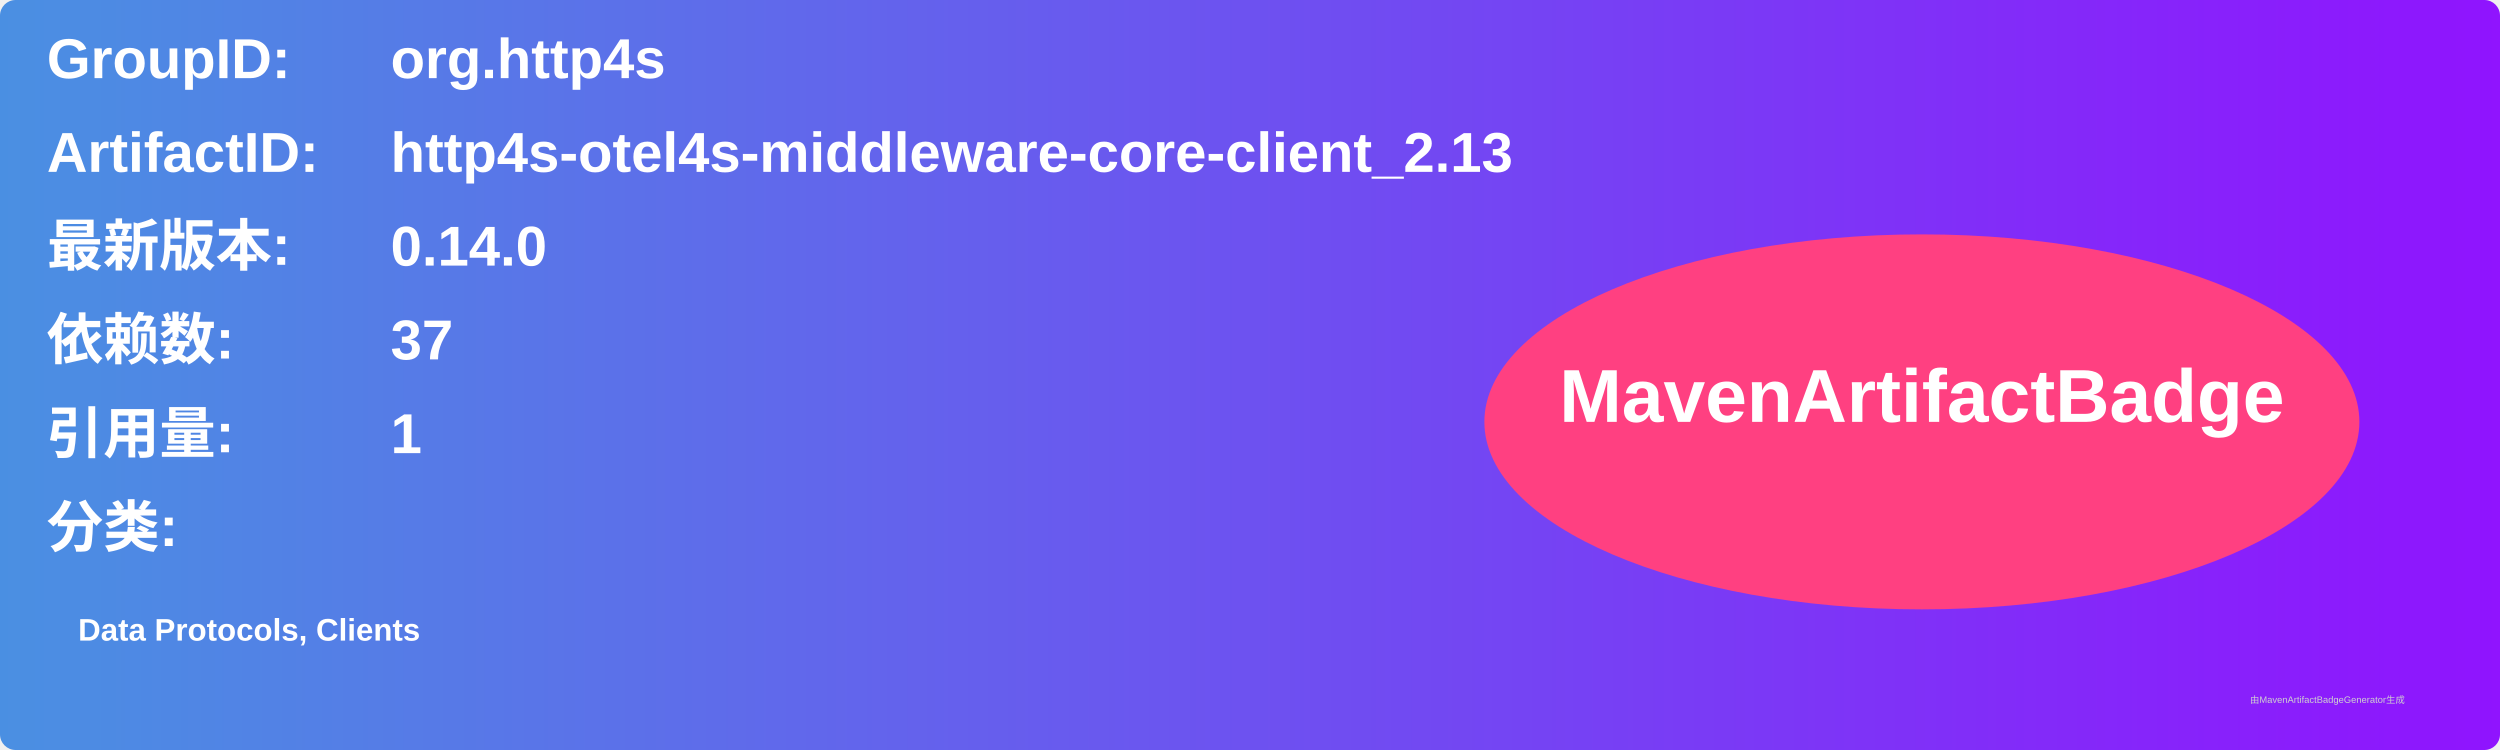
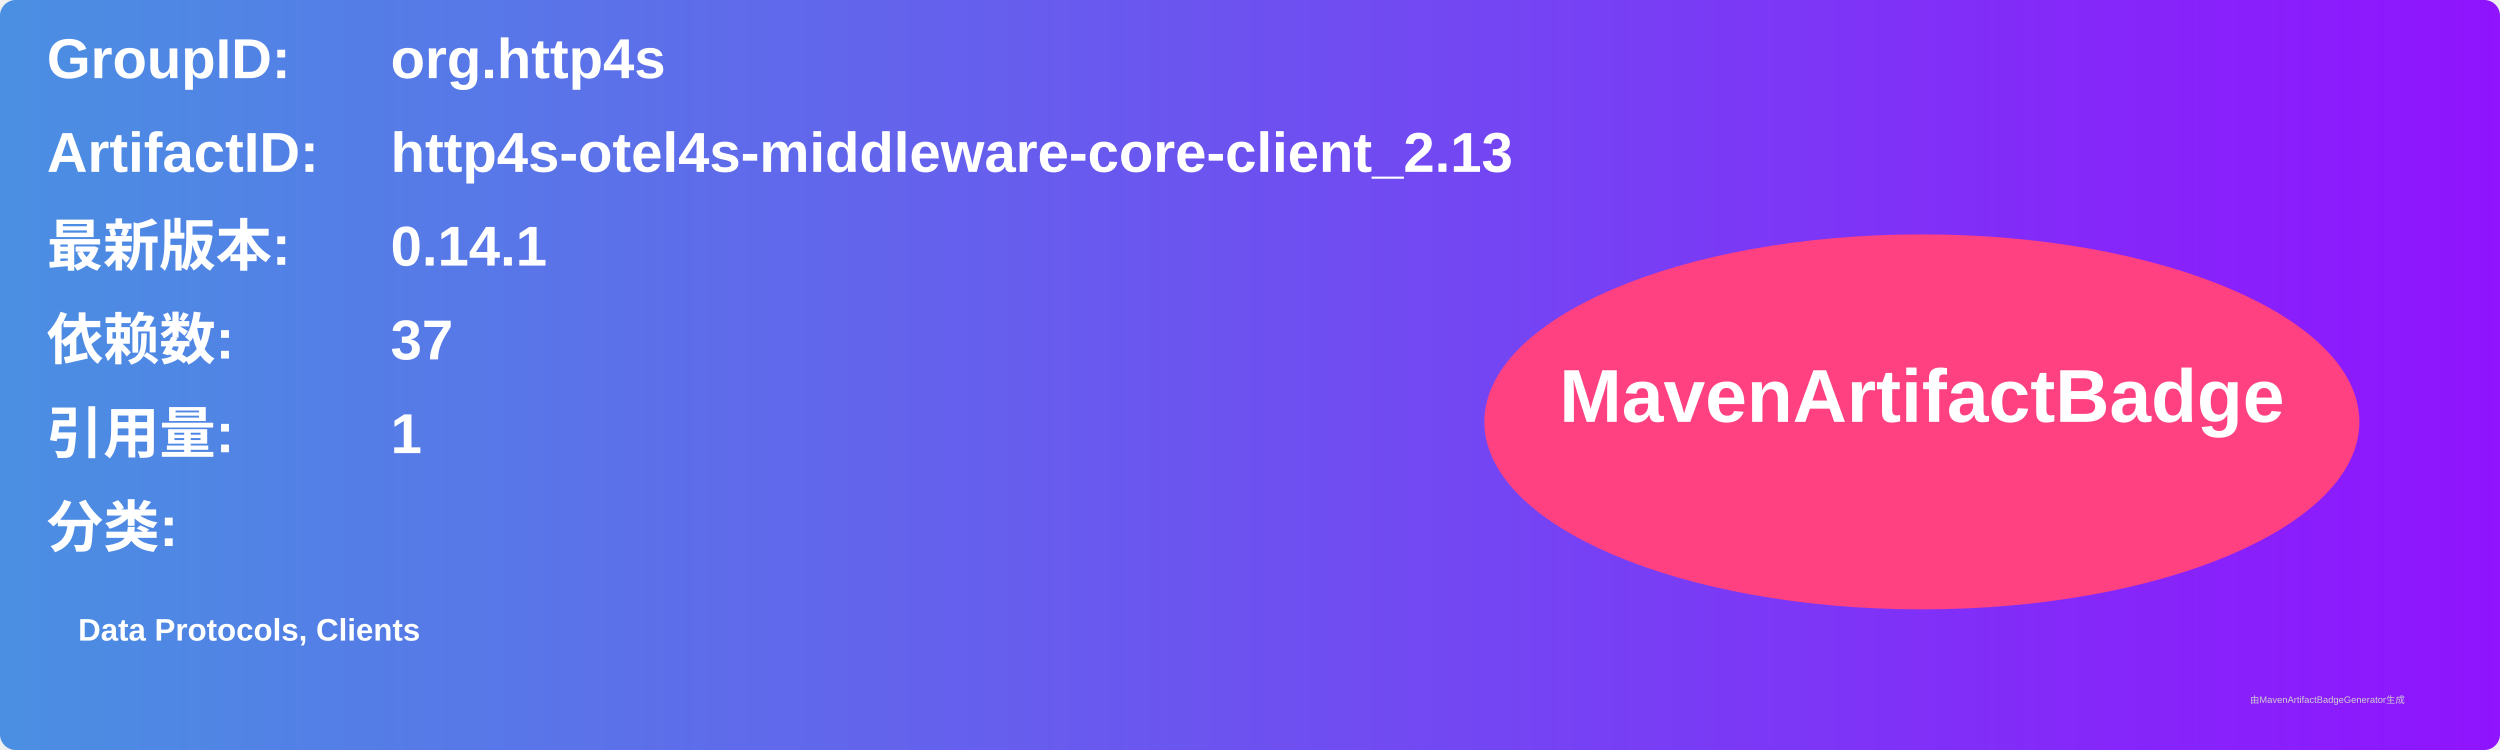
<svg xmlns="http://www.w3.org/2000/svg" width="800" height="240" viewBox="0 0 800 240">
  <linearGradient id="grad" x1="0%" y1="0%" x2="100%" y2="0%">
    <stop offset="0%" stop-color="#4a90e2" />
    <stop offset="100%" stop-color="#9013fe" />
  </linearGradient>
  <rect width="100%" height="100%" rx="5" ry="5" fill="url(#grad)" />
  <g transform="translate(15, 15)">
    <text x="0" y="10" font-family="Arial" font-size="18" fill="white" font-weight="bold" width="260">GroupID:</text>
    <text x="110" y="10" font-family="Arial" font-size="18" fill="white" font-weight="bold" width="460">org.http4s</text>
    <text x="0" y="40" font-family="Arial" font-size="18" fill="white" font-weight="bold" width="260">ArtifactID:</text>
    <text x="110" y="40" font-family="Arial" font-size="18" fill="white" font-weight="bold" width="460">http4s-otel4s-middleware-core-client_2.13</text>
    <text x="0" y="70" font-family="Arial" font-size="18" fill="white" font-weight="bold">最新版本:</text>
    <text x="110" y="70" font-family="Arial" font-size="18" fill="white" font-weight="bold">
-       <tspan font-weight="bold">0.14.0</tspan>
+       <tspan font-weight="bold">0.14.1</tspan>
    </text>
    <text x="0" y="100" font-family="Arial" font-size="18" fill="white" font-weight="bold">依赖数: </text>
    <text x="110" y="100" font-family="Arial" font-size="18" fill="white">
      <tspan font-weight="bold">37</tspan>
    </text>
    <text x="0" y="130" font-family="Arial" font-size="18" fill="white" font-weight="bold">引用量: </text>
    <text x="110" y="130" font-family="Arial" font-size="18" fill="white">
      <tspan font-weight="bold">1</tspan>
    </text>
    <text x="0" y="160" font-family="Arial" font-size="18" fill="white" font-weight="bold">分类:</text>
    <text x="10" y="190" font-family="Arial" font-size="10" fill="white">
      <tspan font-weight="bold">Data Protocols, Clients</tspan>
    </text>
    <ellipse cx="600" cy="120" rx="140" ry="60" fill="#ff4081" />
    <text x="600" y="120" text-anchor="middle" font-family="Arial" font-size="24" fill="white" font-weight="bold">MavenArtifactBadge</text>
  </g>
  <text x="720" y="225" font-family="Arial" font-size="3" fill="#d0d0d0">由MavenArtifactBadgeGenerator生成</text>
</svg>
